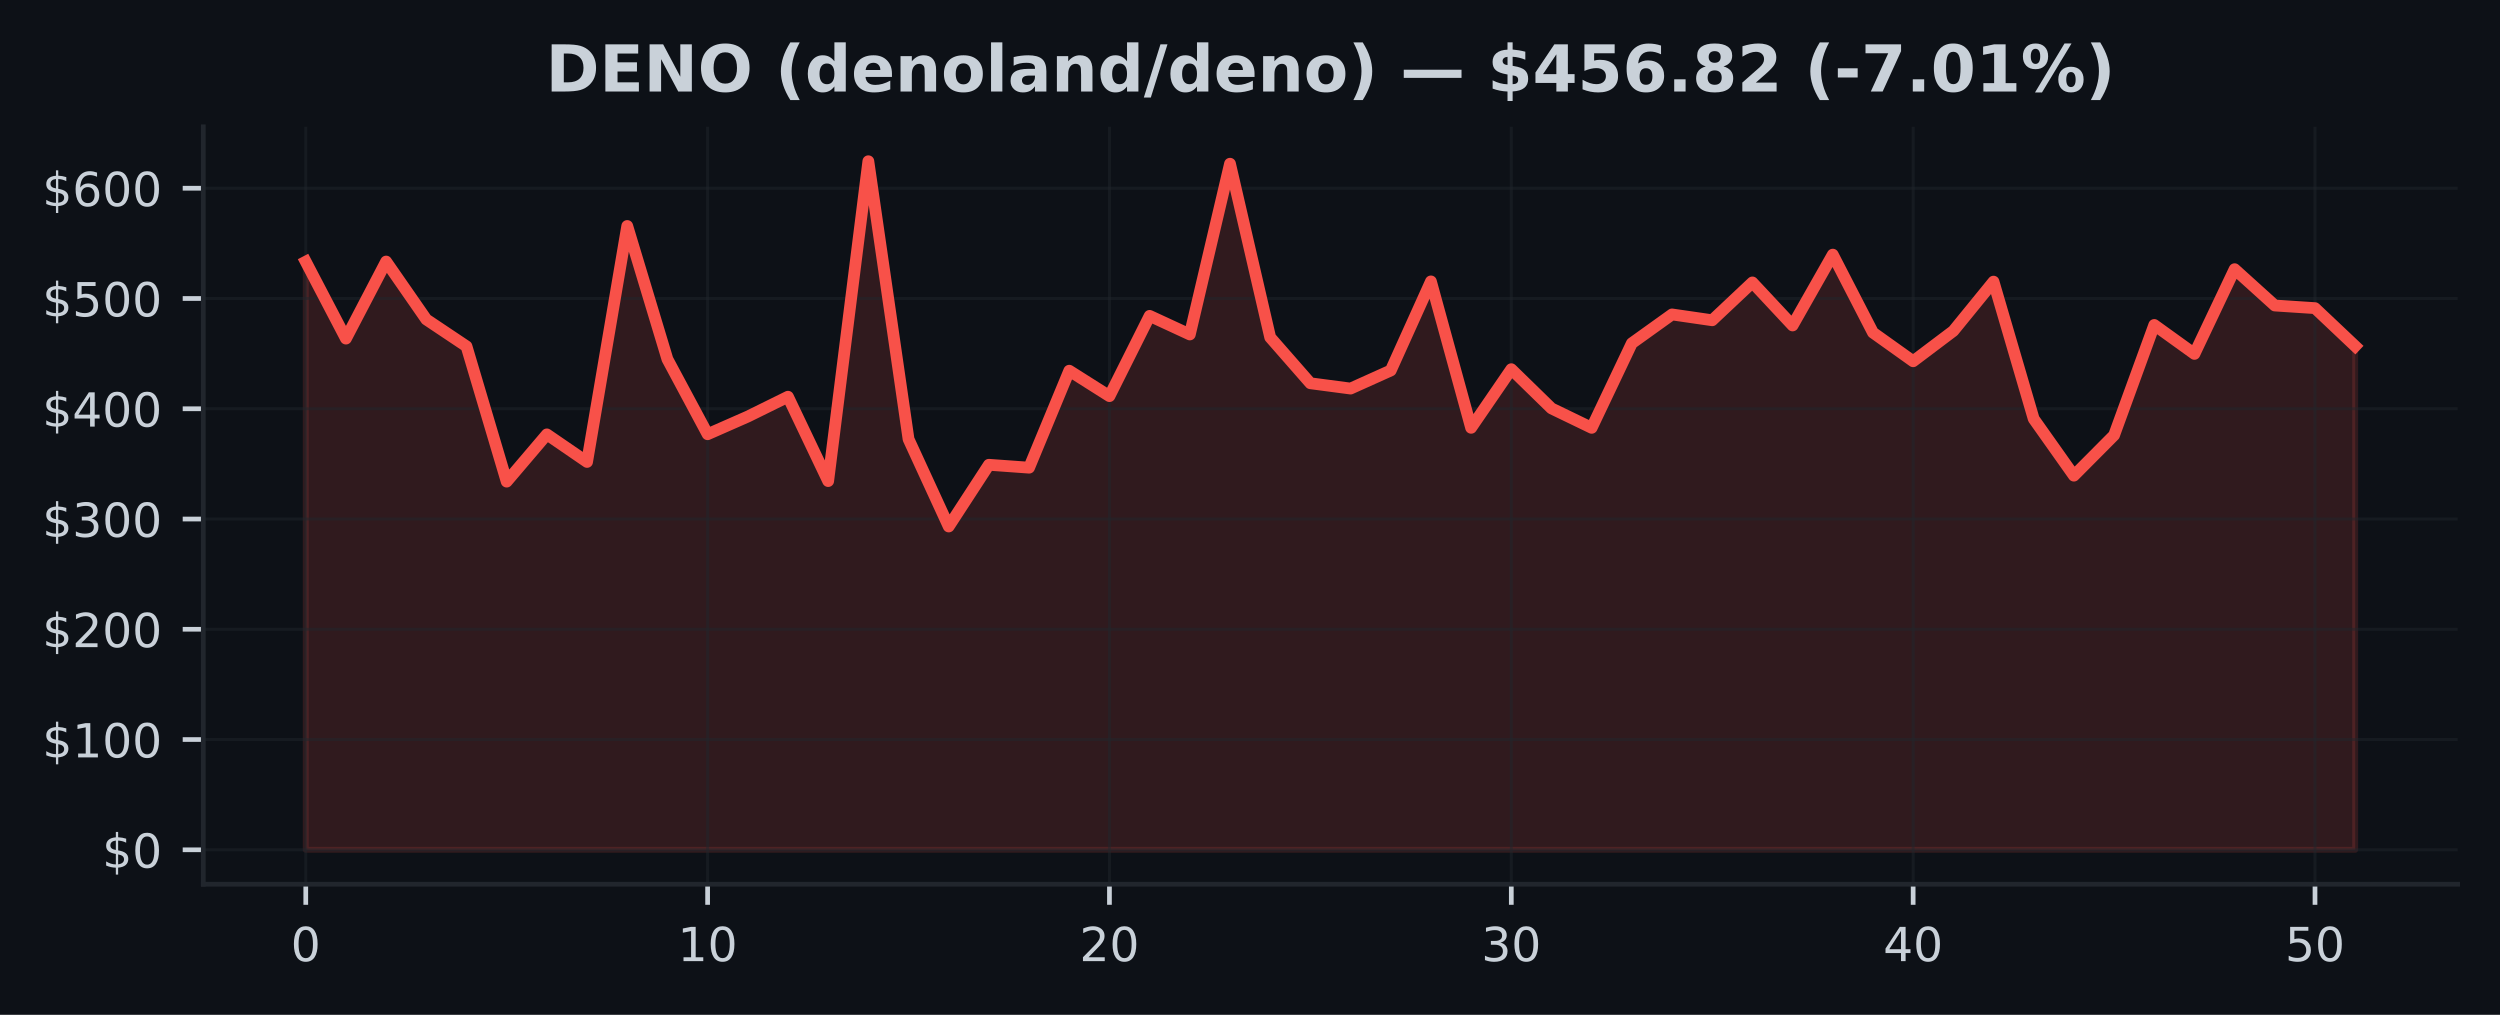
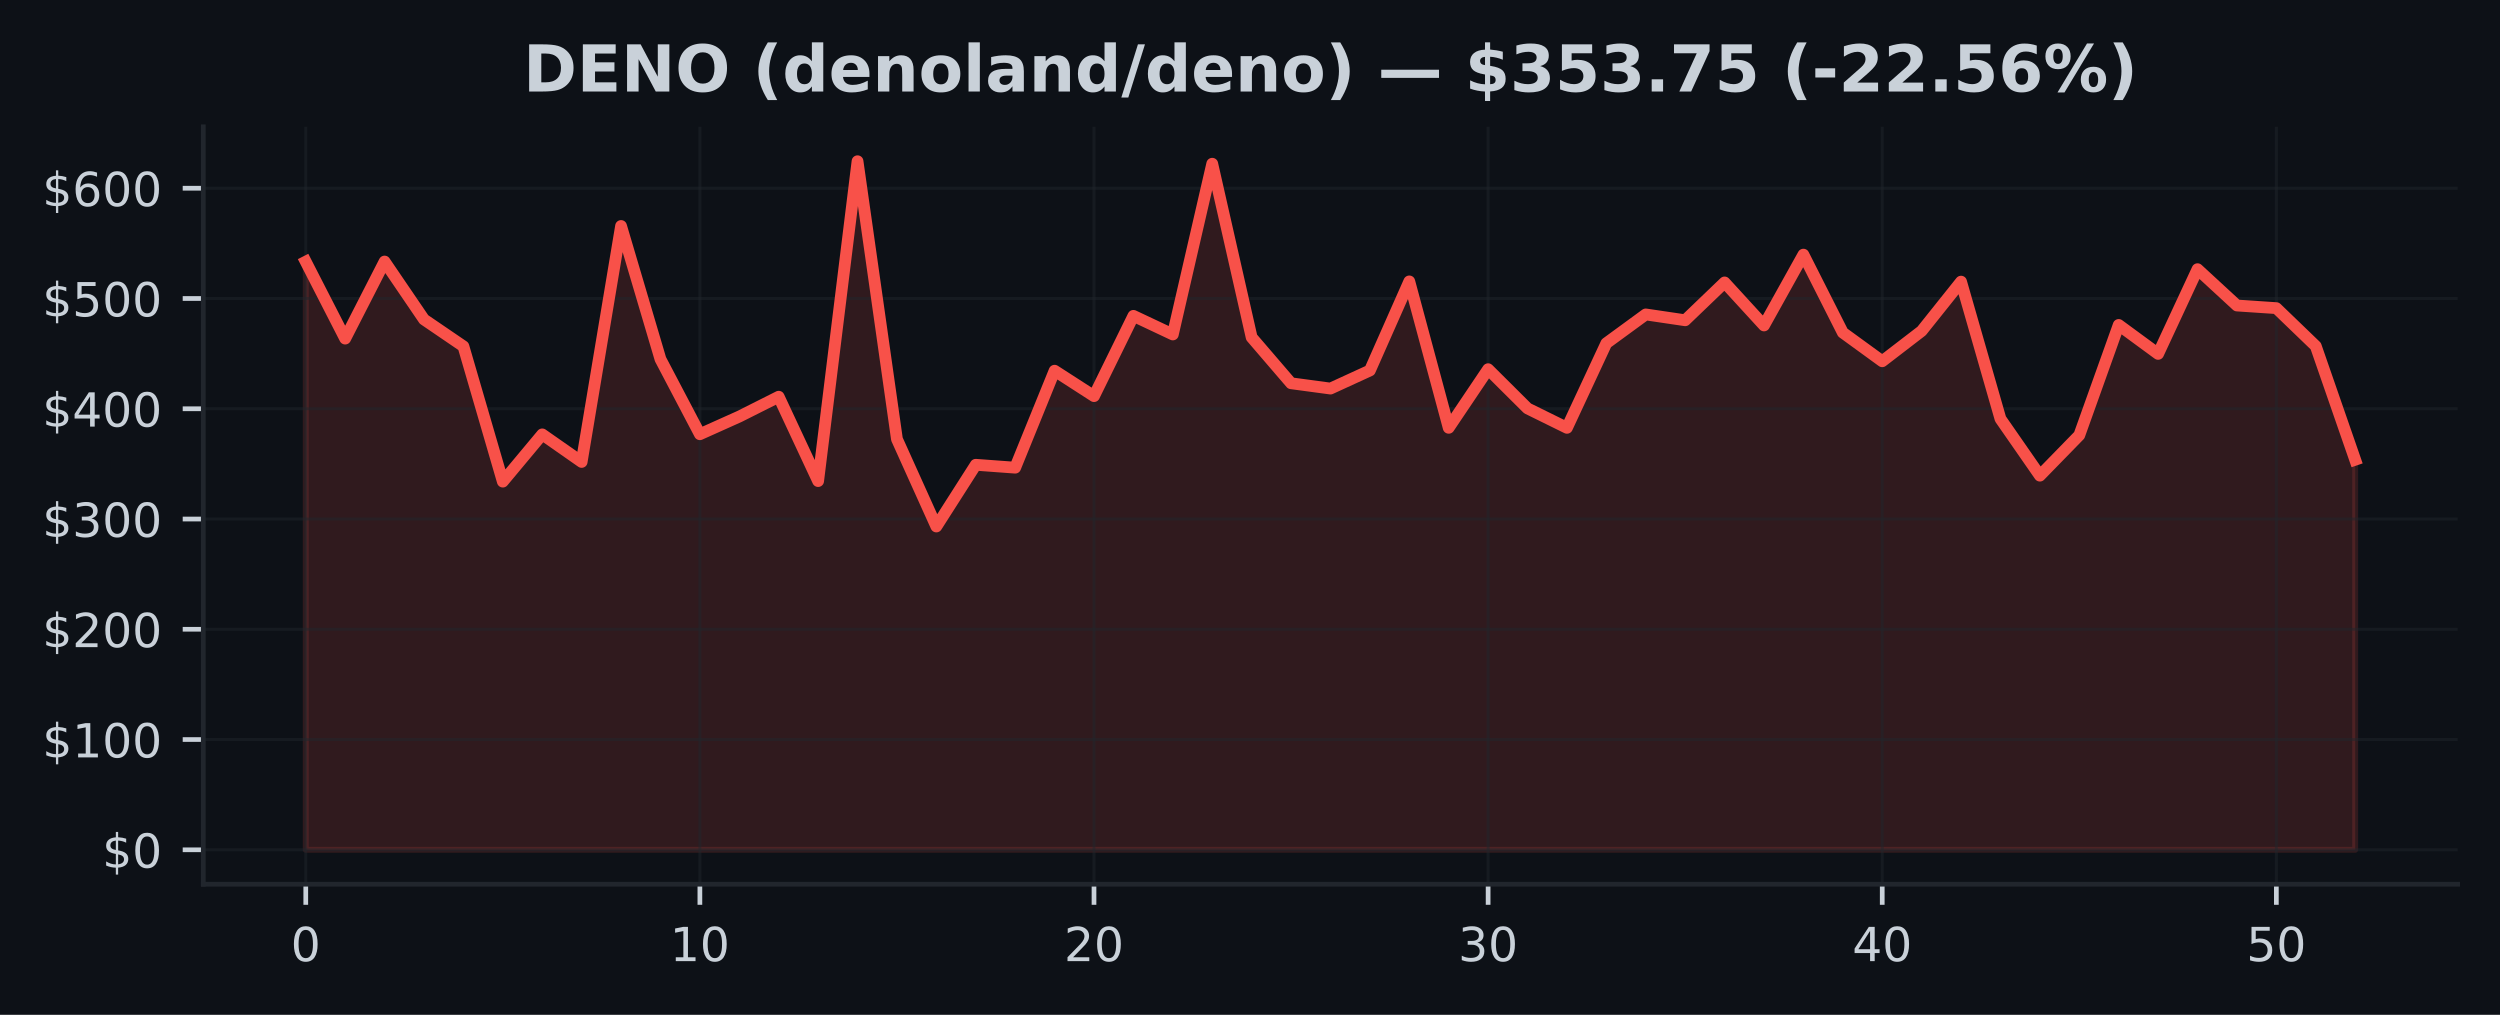
<svg xmlns="http://www.w3.org/2000/svg" xmlns:xlink="http://www.w3.org/1999/xlink" width="425pt" height="172.518pt" viewBox="0 0 425 172.518" version="1.1">
  <defs>
    <style type="text/css">*{stroke-linejoin: round; stroke-linecap: butt}</style>
  </defs>
  <g id="figure_1">
    <g id="patch_1">
      <path d="M 0 172.518  L 425 172.518  L 425 0  L 0 0  z " style="fill: #0d1117" />
    </g>
    <g id="axes_1">
      <g id="patch_2">
        <path d="M 34.56 150.318  L 417.8 150.318  L 417.8 21.558  L 34.56 21.558  z " style="fill: #0d1117" />
      </g>
      <g id="FillBetweenPolyCollection_1">
        <defs>
-           <path id="m1a205e6f4b" d="M 51.98 -28.053  L 51.98 -128.029  L 58.811 -114.957  L 65.643 -128.056  L 72.474 -118.211  L 79.305 -113.643  L 86.137 -90.644  L 92.968 -98.672  L 99.8 -93.99  L 106.631 -134.101  L 113.462 -111.456  L 120.294 -98.698  L 127.125 -101.705  L 133.956 -105.075  L 140.788 -90.736  L 147.619 -145.107  L 154.451 -97.868  L 161.282 -83.015  L 168.113 -93.506  L 174.945 -93.013  L 181.776 -109.497  L 188.607 -105.176  L 195.439 -118.822  L 202.27 -115.66  L 209.102 -144.684  L 215.933 -115.167  L 222.764 -107.366  L 229.596 -106.462  L 236.427 -109.536  L 243.258 -124.678  L 250.09 -99.791  L 256.921 -109.754  L 263.753 -103.088  L 270.584 -99.787  L 277.415 -114.166  L 284.247 -119.064  L 291.078 -118.072  L 297.909 -124.504  L 304.741 -117.191  L 311.572 -129.229  L 318.404 -115.977  L 325.235 -111.103  L 332.066 -116.252  L 338.898 -124.64  L 345.729 -101.311  L 352.56 -91.658  L 359.392 -98.531  L 366.223 -117.276  L 373.055 -112.357  L 379.886 -126.757  L 386.717 -120.582  L 393.549 -120.134  L 400.38 -113.681  L 400.38 -28.053  L 400.38 -28.053  L 393.549 -28.053  L 386.717 -28.053  L 379.886 -28.053  L 373.055 -28.053  L 366.223 -28.053  L 359.392 -28.053  L 352.56 -28.053  L 345.729 -28.053  L 338.898 -28.053  L 332.066 -28.053  L 325.235 -28.053  L 318.404 -28.053  L 311.572 -28.053  L 304.741 -28.053  L 297.909 -28.053  L 291.078 -28.053  L 284.247 -28.053  L 277.415 -28.053  L 270.584 -28.053  L 263.753 -28.053  L 256.921 -28.053  L 250.09 -28.053  L 243.258 -28.053  L 236.427 -28.053  L 229.596 -28.053  L 222.764 -28.053  L 215.933 -28.053  L 209.102 -28.053  L 202.27 -28.053  L 195.439 -28.053  L 188.607 -28.053  L 181.776 -28.053  L 174.945 -28.053  L 168.113 -28.053  L 161.282 -28.053  L 154.451 -28.053  L 147.619 -28.053  L 140.788 -28.053  L 133.956 -28.053  L 127.125 -28.053  L 120.294 -28.053  L 113.462 -28.053  L 106.631 -28.053  L 99.8 -28.053  L 92.968 -28.053  L 86.137 -28.053  L 79.305 -28.053  L 72.474 -28.053  L 65.643 -28.053  L 58.811 -28.053  L 51.98 -28.053  z " style="stroke: #f85149; stroke-opacity: 0.15" />
+           <path id="mfef827e194" d="M 51.98 -28.053  L 51.98 -128.029  L 58.68 -114.957  L 65.38 -128.056  L 72.08 -118.211  L 78.78 -113.643  L 85.48 -90.644  L 92.18 -98.672  L 98.88 -93.99  L 105.58 -134.101  L 112.28 -111.456  L 118.98 -98.698  L 125.68 -101.705  L 132.38 -105.075  L 139.08 -90.736  L 145.78 -145.107  L 152.48 -97.868  L 159.18 -83.015  L 165.88 -93.506  L 172.58 -93.013  L 179.28 -109.497  L 185.98 -105.176  L 192.68 -118.822  L 199.38 -115.66  L 206.08 -144.684  L 212.78 -115.167  L 219.48 -107.366  L 226.18 -106.462  L 232.88 -109.536  L 239.58 -124.678  L 246.28 -99.791  L 252.98 -109.754  L 259.68 -103.088  L 266.38 -99.787  L 273.08 -114.166  L 279.78 -119.064  L 286.48 -118.072  L 293.18 -124.504  L 299.88 -117.191  L 306.58 -129.229  L 313.28 -115.977  L 319.98 -111.103  L 326.68 -116.252  L 333.38 -124.64  L 340.08 -101.311  L 346.78 -91.658  L 353.48 -98.531  L 360.18 -117.276  L 366.88 -112.357  L 373.58 -126.757  L 380.28 -120.582  L 386.98 -120.134  L 393.68 -113.681  L 400.38 -94.361  L 400.38 -28.053  L 400.38 -28.053  L 393.68 -28.053  L 386.98 -28.053  L 380.28 -28.053  L 373.58 -28.053  L 366.88 -28.053  L 360.18 -28.053  L 353.48 -28.053  L 346.78 -28.053  L 340.08 -28.053  L 333.38 -28.053  L 326.68 -28.053  L 319.98 -28.053  L 313.28 -28.053  L 306.58 -28.053  L 299.88 -28.053  L 293.18 -28.053  L 286.48 -28.053  L 279.78 -28.053  L 273.08 -28.053  L 266.38 -28.053  L 259.68 -28.053  L 252.98 -28.053  L 246.28 -28.053  L 239.58 -28.053  L 232.88 -28.053  L 226.18 -28.053  L 219.48 -28.053  L 212.78 -28.053  L 206.08 -28.053  L 199.38 -28.053  L 192.68 -28.053  L 185.98 -28.053  L 179.28 -28.053  L 172.58 -28.053  L 165.88 -28.053  L 159.18 -28.053  L 152.48 -28.053  L 145.78 -28.053  L 139.08 -28.053  L 132.38 -28.053  L 125.68 -28.053  L 118.98 -28.053  L 112.28 -28.053  L 105.58 -28.053  L 98.88 -28.053  L 92.18 -28.053  L 85.48 -28.053  L 78.78 -28.053  L 72.08 -28.053  L 65.38 -28.053  L 58.68 -28.053  L 51.98 -28.053  z " style="stroke: #f85149; stroke-opacity: 0.15" />
        </defs>
-         <g clip-path="url(#p9baf9d69e2)">
-           <use xlink:href="#m1a205e6f4b" x="0" y="172.518" style="fill: #f85149; fill-opacity: 0.15; stroke: #f85149; stroke-opacity: 0.15" />
+         <g clip-path="url(#p716d69c7cd)">
+           <use xlink:href="#mfef827e194" x="0" y="172.518" style="fill: #f85149; fill-opacity: 0.15; stroke: #f85149; stroke-opacity: 0.15" />
        </g>
      </g>
      <g id="matplotlib.axis_1">
        <g id="xtick_1">
          <g id="line2d_1">
-             <path d="M 51.98 150.318  L 51.98 21.558  " clip-path="url(#p9baf9d69e2)" style="fill: none; stroke: #21262d; stroke-opacity: 0.5; stroke-width: 0.5; stroke-linecap: square" />
+             <path d="M 51.98 150.318  L 51.98 21.558  " clip-path="url(#p716d69c7cd)" style="fill: none; stroke: #21262d; stroke-opacity: 0.5; stroke-width: 0.5; stroke-linecap: square" />
          </g>
          <g id="line2d_2">
            <defs>
-               <path id="m67efa7d779" d="M 0 0  L 0 3.5  " style="stroke: #c9d1d9; stroke-width: 0.8" />
+               <path id="m7d16b1fed3" d="M 0 0  L 0 3.5  " style="stroke: #c9d1d9; stroke-width: 0.8" />
            </defs>
            <g>
-               <use xlink:href="#m67efa7d779" x="51.98" y="150.318" style="fill: #c9d1d9; stroke: #c9d1d9; stroke-width: 0.8" />
+               <use xlink:href="#m7d16b1fed3" x="51.98" y="150.318" style="fill: #c9d1d9; stroke: #c9d1d9; stroke-width: 0.8" />
            </g>
          </g>
          <g id="text_1">
            <g style="fill: #c9d1d9" transform="translate(49.435 163.3964) scale(0.08 -0.08)">
              <defs>
                <path id="DejaVuSans-13" d="M 2034 4250  Q 1547 4250 1301 3770  Q 1056 3291 1056 2328  Q 1056 1369 1301 889  Q 1547 409 2034 409  Q 2525 409 2770 889  Q 3016 1369 3016 2328  Q 3016 3291 2770 3770  Q 2525 4250 2034 4250  z M 2034 4750  Q 2819 4750 3233 4129  Q 3647 3509 3647 2328  Q 3647 1150 3233 529  Q 2819 -91 2034 -91  Q 1250 -91 836 529  Q 422 1150 422 2328  Q 422 3509 836 4129  Q 1250 4750 2034 4750  z " transform="scale(0.015625)" />
              </defs>
              <use xlink:href="#DejaVuSans-13" />
            </g>
          </g>
        </g>
        <g id="xtick_2">
          <g id="line2d_3">
-             <path d="M 120.294 150.318  L 120.294 21.558  " clip-path="url(#p9baf9d69e2)" style="fill: none; stroke: #21262d; stroke-opacity: 0.5; stroke-width: 0.5; stroke-linecap: square" />
+             <path d="M 118.98 150.318  L 118.98 21.558  " clip-path="url(#p716d69c7cd)" style="fill: none; stroke: #21262d; stroke-opacity: 0.5; stroke-width: 0.5; stroke-linecap: square" />
          </g>
          <g id="line2d_4">
            <g>
-               <use xlink:href="#m67efa7d779" x="120.294" y="150.318" style="fill: #c9d1d9; stroke: #c9d1d9; stroke-width: 0.8" />
+               <use xlink:href="#m7d16b1fed3" x="118.98" y="150.318" style="fill: #c9d1d9; stroke: #c9d1d9; stroke-width: 0.8" />
            </g>
          </g>
          <g id="text_2">
-             <g style="fill: #c9d1d9" transform="translate(115.2037 163.3964) scale(0.08 -0.08)">
+             <g style="fill: #c9d1d9" transform="translate(113.89 163.3964) scale(0.08 -0.08)">
              <defs>
                <path id="DejaVuSans-14" d="M 794 531  L 1825 531  L 1825 4091  L 703 3866  L 703 4441  L 1819 4666  L 2450 4666  L 2450 531  L 3481 531  L 3481 0  L 794 0  L 794 531  z " transform="scale(0.015625)" />
              </defs>
              <use xlink:href="#DejaVuSans-14" />
              <use xlink:href="#DejaVuSans-13" transform="translate(63.625 0)" />
            </g>
          </g>
        </g>
        <g id="xtick_3">
          <g id="line2d_5">
-             <path d="M 188.607 150.318  L 188.607 21.558  " clip-path="url(#p9baf9d69e2)" style="fill: none; stroke: #21262d; stroke-opacity: 0.5; stroke-width: 0.5; stroke-linecap: square" />
+             <path d="M 185.98 150.318  L 185.98 21.558  " clip-path="url(#p716d69c7cd)" style="fill: none; stroke: #21262d; stroke-opacity: 0.5; stroke-width: 0.5; stroke-linecap: square" />
          </g>
          <g id="line2d_6">
            <g>
-               <use xlink:href="#m67efa7d779" x="188.607" y="150.318" style="fill: #c9d1d9; stroke: #c9d1d9; stroke-width: 0.8" />
+               <use xlink:href="#m7d16b1fed3" x="185.98" y="150.318" style="fill: #c9d1d9; stroke: #c9d1d9; stroke-width: 0.8" />
            </g>
          </g>
          <g id="text_3">
-             <g style="fill: #c9d1d9" transform="translate(183.5175 163.3964) scale(0.08 -0.08)">
+             <g style="fill: #c9d1d9" transform="translate(180.89 163.3964) scale(0.08 -0.08)">
              <defs>
                <path id="DejaVuSans-15" d="M 1228 531  L 3431 531  L 3431 0  L 469 0  L 469 531  Q 828 903 1448 1529  Q 2069 2156 2228 2338  Q 2531 2678 2651 2914  Q 2772 3150 2772 3378  Q 2772 3750 2511 3984  Q 2250 4219 1831 4219  Q 1534 4219 1204 4116  Q 875 4013 500 3803  L 500 4441  Q 881 4594 1212 4672  Q 1544 4750 1819 4750  Q 2544 4750 2975 4387  Q 3406 4025 3406 3419  Q 3406 3131 3298 2873  Q 3191 2616 2906 2266  Q 2828 2175 2409 1742  Q 1991 1309 1228 531  z " transform="scale(0.015625)" />
              </defs>
              <use xlink:href="#DejaVuSans-15" />
              <use xlink:href="#DejaVuSans-13" transform="translate(63.625 0)" />
            </g>
          </g>
        </g>
        <g id="xtick_4">
          <g id="line2d_7">
-             <path d="M 256.921 150.318  L 256.921 21.558  " clip-path="url(#p9baf9d69e2)" style="fill: none; stroke: #21262d; stroke-opacity: 0.5; stroke-width: 0.5; stroke-linecap: square" />
+             <path d="M 252.98 150.318  L 252.98 21.558  " clip-path="url(#p716d69c7cd)" style="fill: none; stroke: #21262d; stroke-opacity: 0.5; stroke-width: 0.5; stroke-linecap: square" />
          </g>
          <g id="line2d_8">
            <g>
-               <use xlink:href="#m67efa7d779" x="256.921" y="150.318" style="fill: #c9d1d9; stroke: #c9d1d9; stroke-width: 0.8" />
+               <use xlink:href="#m7d16b1fed3" x="252.98" y="150.318" style="fill: #c9d1d9; stroke: #c9d1d9; stroke-width: 0.8" />
            </g>
          </g>
          <g id="text_4">
-             <g style="fill: #c9d1d9" transform="translate(251.8312 163.3964) scale(0.08 -0.08)">
+             <g style="fill: #c9d1d9" transform="translate(247.89 163.3964) scale(0.08 -0.08)">
              <defs>
                <path id="DejaVuSans-16" d="M 2597 2516  Q 3050 2419 3304 2112  Q 3559 1806 3559 1356  Q 3559 666 3084 287  Q 2609 -91 1734 -91  Q 1441 -91 1130 -33  Q 819 25 488 141  L 488 750  Q 750 597 1062 519  Q 1375 441 1716 441  Q 2309 441 2620 675  Q 2931 909 2931 1356  Q 2931 1769 2642 2001  Q 2353 2234 1838 2234  L 1294 2234  L 1294 2753  L 1863 2753  Q 2328 2753 2575 2939  Q 2822 3125 2822 3475  Q 2822 3834 2567 4026  Q 2313 4219 1838 4219  Q 1578 4219 1281 4162  Q 984 4106 628 3988  L 628 4550  Q 988 4650 1302 4700  Q 1616 4750 1894 4750  Q 2613 4750 3031 4423  Q 3450 4097 3450 3541  Q 3450 3153 3228 2886  Q 3006 2619 2597 2516  z " transform="scale(0.015625)" />
              </defs>
              <use xlink:href="#DejaVuSans-16" />
              <use xlink:href="#DejaVuSans-13" transform="translate(63.625 0)" />
            </g>
          </g>
        </g>
        <g id="xtick_5">
          <g id="line2d_9">
-             <path d="M 325.235 150.318  L 325.235 21.558  " clip-path="url(#p9baf9d69e2)" style="fill: none; stroke: #21262d; stroke-opacity: 0.5; stroke-width: 0.5; stroke-linecap: square" />
+             <path d="M 319.98 150.318  L 319.98 21.558  " clip-path="url(#p716d69c7cd)" style="fill: none; stroke: #21262d; stroke-opacity: 0.5; stroke-width: 0.5; stroke-linecap: square" />
          </g>
          <g id="line2d_10">
            <g>
-               <use xlink:href="#m67efa7d779" x="325.235" y="150.318" style="fill: #c9d1d9; stroke: #c9d1d9; stroke-width: 0.8" />
+               <use xlink:href="#m7d16b1fed3" x="319.98" y="150.318" style="fill: #c9d1d9; stroke: #c9d1d9; stroke-width: 0.8" />
            </g>
          </g>
          <g id="text_5">
-             <g style="fill: #c9d1d9" transform="translate(320.1449 163.3964) scale(0.08 -0.08)">
+             <g style="fill: #c9d1d9" transform="translate(314.89 163.3964) scale(0.08 -0.08)">
              <defs>
                <path id="DejaVuSans-17" d="M 2419 4116  L 825 1625  L 2419 1625  L 2419 4116  z M 2253 4666  L 3047 4666  L 3047 1625  L 3713 1625  L 3713 1100  L 3047 1100  L 3047 0  L 2419 0  L 2419 1100  L 313 1100  L 313 1709  L 2253 4666  z " transform="scale(0.015625)" />
              </defs>
              <use xlink:href="#DejaVuSans-17" />
              <use xlink:href="#DejaVuSans-13" transform="translate(63.625 0)" />
            </g>
          </g>
        </g>
        <g id="xtick_6">
          <g id="line2d_11">
-             <path d="M 393.549 150.318  L 393.549 21.558  " clip-path="url(#p9baf9d69e2)" style="fill: none; stroke: #21262d; stroke-opacity: 0.5; stroke-width: 0.5; stroke-linecap: square" />
+             <path d="M 386.98 150.318  L 386.98 21.558  " clip-path="url(#p716d69c7cd)" style="fill: none; stroke: #21262d; stroke-opacity: 0.5; stroke-width: 0.5; stroke-linecap: square" />
          </g>
          <g id="line2d_12">
            <g>
-               <use xlink:href="#m67efa7d779" x="393.549" y="150.318" style="fill: #c9d1d9; stroke: #c9d1d9; stroke-width: 0.8" />
+               <use xlink:href="#m7d16b1fed3" x="386.98" y="150.318" style="fill: #c9d1d9; stroke: #c9d1d9; stroke-width: 0.8" />
            </g>
          </g>
          <g id="text_6">
-             <g style="fill: #c9d1d9" transform="translate(388.4586 163.3964) scale(0.08 -0.08)">
+             <g style="fill: #c9d1d9" transform="translate(381.89 163.3964) scale(0.08 -0.08)">
              <defs>
                <path id="DejaVuSans-18" d="M 691 4666  L 3169 4666  L 3169 4134  L 1269 4134  L 1269 2991  Q 1406 3038 1543 3061  Q 1681 3084 1819 3084  Q 2600 3084 3056 2656  Q 3513 2228 3513 1497  Q 3513 744 3044 326  Q 2575 -91 1722 -91  Q 1428 -91 1123 -41  Q 819 9 494 109  L 494 744  Q 775 591 1075 516  Q 1375 441 1709 441  Q 2250 441 2565 725  Q 2881 1009 2881 1497  Q 2881 1984 2565 2268  Q 2250 2553 1709 2553  Q 1456 2553 1204 2497  Q 953 2441 691 2322  L 691 4666  z " transform="scale(0.015625)" />
              </defs>
              <use xlink:href="#DejaVuSans-18" />
              <use xlink:href="#DejaVuSans-13" transform="translate(63.625 0)" />
            </g>
          </g>
        </g>
      </g>
      <g id="matplotlib.axis_2">
        <g id="ytick_1">
          <g id="line2d_13">
-             <path d="M 34.56 144.466  L 417.8 144.466  " clip-path="url(#p9baf9d69e2)" style="fill: none; stroke: #21262d; stroke-opacity: 0.5; stroke-width: 0.5; stroke-linecap: square" />
+             <path d="M 34.56 144.466  L 417.8 144.466  " clip-path="url(#p716d69c7cd)" style="fill: none; stroke: #21262d; stroke-opacity: 0.5; stroke-width: 0.5; stroke-linecap: square" />
          </g>
          <g id="line2d_14">
            <defs>
-               <path id="mfc68d915ea" d="M 0 0  L -3.5 0  " style="stroke: #c9d1d9; stroke-width: 0.8" />
+               <path id="m45e2e8ffb2" d="M 0 0  L -3.5 0  " style="stroke: #c9d1d9; stroke-width: 0.8" />
            </defs>
            <g>
-               <use xlink:href="#mfc68d915ea" x="34.56" y="144.466" style="fill: #c9d1d9; stroke: #c9d1d9; stroke-width: 0.8" />
+               <use xlink:href="#m45e2e8ffb2" x="34.56" y="144.466" style="fill: #c9d1d9; stroke: #c9d1d9; stroke-width: 0.8" />
            </g>
          </g>
          <g id="text_7">
            <g style="fill: #c9d1d9" transform="translate(17.38 147.5049) scale(0.08 -0.08)">
              <defs>
                <path id="DejaVuSans-7" d="M 2163 -941  L 1850 -941  L 1847 0  Q 1519 6 1191 76  Q 863 147 531 288  L 531 850  Q 850 650 1176 548  Q 1503 447 1850 444  L 1850 1869  Q 1159 1981 845 2250  Q 531 2519 531 2988  Q 531 3497 872 3790  Q 1213 4084 1850 4128  L 1850 4863  L 2163 4863  L 2163 4138  Q 2453 4125 2725 4076  Q 2997 4028 3256 3944  L 3256 3397  Q 2997 3528 2723 3600  Q 2450 3672 2163 3684  L 2163 2350  Q 2872 2241 3206 1959  Q 3541 1678 3541 1191  Q 3541 663 3186 358  Q 2831 53 2163 6  L 2163 -941  z M 1850 2406  L 1850 3688  Q 1488 3647 1297 3481  Q 1106 3316 1106 3041  Q 1106 2772 1282 2622  Q 1459 2472 1850 2406  z M 2163 1806  L 2163 453  Q 2559 506 2761 678  Q 2963 850 2963 1131  Q 2963 1406 2770 1568  Q 2578 1731 2163 1806  z " transform="scale(0.015625)" />
              </defs>
              <use xlink:href="#DejaVuSans-7" />
              <use xlink:href="#DejaVuSans-13" transform="translate(63.625 0)" />
            </g>
          </g>
        </g>
        <g id="ytick_2">
          <g id="line2d_15">
-             <path d="M 34.56 125.721  L 417.8 125.721  " clip-path="url(#p9baf9d69e2)" style="fill: none; stroke: #21262d; stroke-opacity: 0.5; stroke-width: 0.5; stroke-linecap: square" />
+             <path d="M 34.56 125.721  L 417.8 125.721  " clip-path="url(#p716d69c7cd)" style="fill: none; stroke: #21262d; stroke-opacity: 0.5; stroke-width: 0.5; stroke-linecap: square" />
          </g>
          <g id="line2d_16">
            <g>
-               <use xlink:href="#mfc68d915ea" x="34.56" y="125.721" style="fill: #c9d1d9; stroke: #c9d1d9; stroke-width: 0.8" />
+               <use xlink:href="#m45e2e8ffb2" x="34.56" y="125.721" style="fill: #c9d1d9; stroke: #c9d1d9; stroke-width: 0.8" />
            </g>
          </g>
          <g id="text_8">
            <g style="fill: #c9d1d9" transform="translate(7.2 128.7606) scale(0.08 -0.08)">
              <use xlink:href="#DejaVuSans-7" />
              <use xlink:href="#DejaVuSans-14" transform="translate(63.625 0)" />
              <use xlink:href="#DejaVuSans-13" transform="translate(127.25 0)" />
              <use xlink:href="#DejaVuSans-13" transform="translate(190.875 0)" />
            </g>
          </g>
        </g>
        <g id="ytick_3">
          <g id="line2d_17">
-             <path d="M 34.56 106.977  L 417.8 106.977  " clip-path="url(#p9baf9d69e2)" style="fill: none; stroke: #21262d; stroke-opacity: 0.5; stroke-width: 0.5; stroke-linecap: square" />
+             <path d="M 34.56 106.977  L 417.8 106.977  " clip-path="url(#p716d69c7cd)" style="fill: none; stroke: #21262d; stroke-opacity: 0.5; stroke-width: 0.5; stroke-linecap: square" />
          </g>
          <g id="line2d_18">
            <g>
-               <use xlink:href="#mfc68d915ea" x="34.56" y="106.977" style="fill: #c9d1d9; stroke: #c9d1d9; stroke-width: 0.8" />
+               <use xlink:href="#m45e2e8ffb2" x="34.56" y="106.977" style="fill: #c9d1d9; stroke: #c9d1d9; stroke-width: 0.8" />
            </g>
          </g>
          <g id="text_9">
            <g style="fill: #c9d1d9" transform="translate(7.2 110.0163) scale(0.08 -0.08)">
              <use xlink:href="#DejaVuSans-7" />
              <use xlink:href="#DejaVuSans-15" transform="translate(63.625 0)" />
              <use xlink:href="#DejaVuSans-13" transform="translate(127.25 0)" />
              <use xlink:href="#DejaVuSans-13" transform="translate(190.875 0)" />
            </g>
          </g>
        </g>
        <g id="ytick_4">
          <g id="line2d_19">
-             <path d="M 34.56 88.233  L 417.8 88.233  " clip-path="url(#p9baf9d69e2)" style="fill: none; stroke: #21262d; stroke-opacity: 0.5; stroke-width: 0.5; stroke-linecap: square" />
+             <path d="M 34.56 88.233  L 417.8 88.233  " clip-path="url(#p716d69c7cd)" style="fill: none; stroke: #21262d; stroke-opacity: 0.5; stroke-width: 0.5; stroke-linecap: square" />
          </g>
          <g id="line2d_20">
            <g>
-               <use xlink:href="#mfc68d915ea" x="34.56" y="88.233" style="fill: #c9d1d9; stroke: #c9d1d9; stroke-width: 0.8" />
+               <use xlink:href="#m45e2e8ffb2" x="34.56" y="88.233" style="fill: #c9d1d9; stroke: #c9d1d9; stroke-width: 0.8" />
            </g>
          </g>
          <g id="text_10">
            <g style="fill: #c9d1d9" transform="translate(7.2 91.27196) scale(0.08 -0.08)">
              <use xlink:href="#DejaVuSans-7" />
              <use xlink:href="#DejaVuSans-16" transform="translate(63.625 0)" />
              <use xlink:href="#DejaVuSans-13" transform="translate(127.25 0)" />
              <use xlink:href="#DejaVuSans-13" transform="translate(190.875 0)" />
            </g>
          </g>
        </g>
        <g id="ytick_5">
          <g id="line2d_21">
-             <path d="M 34.56 69.488  L 417.8 69.488  " clip-path="url(#p9baf9d69e2)" style="fill: none; stroke: #21262d; stroke-opacity: 0.5; stroke-width: 0.5; stroke-linecap: square" />
+             <path d="M 34.56 69.488  L 417.8 69.488  " clip-path="url(#p716d69c7cd)" style="fill: none; stroke: #21262d; stroke-opacity: 0.5; stroke-width: 0.5; stroke-linecap: square" />
          </g>
          <g id="line2d_22">
            <g>
-               <use xlink:href="#mfc68d915ea" x="34.56" y="69.488" style="fill: #c9d1d9; stroke: #c9d1d9; stroke-width: 0.8" />
+               <use xlink:href="#m45e2e8ffb2" x="34.56" y="69.488" style="fill: #c9d1d9; stroke: #c9d1d9; stroke-width: 0.8" />
            </g>
          </g>
          <g id="text_11">
            <g style="fill: #c9d1d9" transform="translate(7.2 72.52764) scale(0.08 -0.08)">
              <use xlink:href="#DejaVuSans-7" />
              <use xlink:href="#DejaVuSans-17" transform="translate(63.625 0)" />
              <use xlink:href="#DejaVuSans-13" transform="translate(127.25 0)" />
              <use xlink:href="#DejaVuSans-13" transform="translate(190.875 0)" />
            </g>
          </g>
        </g>
        <g id="ytick_6">
          <g id="line2d_23">
-             <path d="M 34.56 50.744  L 417.8 50.744  " clip-path="url(#p9baf9d69e2)" style="fill: none; stroke: #21262d; stroke-opacity: 0.5; stroke-width: 0.5; stroke-linecap: square" />
+             <path d="M 34.56 50.744  L 417.8 50.744  " clip-path="url(#p716d69c7cd)" style="fill: none; stroke: #21262d; stroke-opacity: 0.5; stroke-width: 0.5; stroke-linecap: square" />
          </g>
          <g id="line2d_24">
            <g>
-               <use xlink:href="#mfc68d915ea" x="34.56" y="50.744" style="fill: #c9d1d9; stroke: #c9d1d9; stroke-width: 0.8" />
+               <use xlink:href="#m45e2e8ffb2" x="34.56" y="50.744" style="fill: #c9d1d9; stroke: #c9d1d9; stroke-width: 0.8" />
            </g>
          </g>
          <g id="text_12">
            <g style="fill: #c9d1d9" transform="translate(7.2 53.78332) scale(0.08 -0.08)">
              <use xlink:href="#DejaVuSans-7" />
              <use xlink:href="#DejaVuSans-18" transform="translate(63.625 0)" />
              <use xlink:href="#DejaVuSans-13" transform="translate(127.25 0)" />
              <use xlink:href="#DejaVuSans-13" transform="translate(190.875 0)" />
            </g>
          </g>
        </g>
        <g id="ytick_7">
          <g id="line2d_25">
-             <path d="M 34.56 32  L 417.8 32  " clip-path="url(#p9baf9d69e2)" style="fill: none; stroke: #21262d; stroke-opacity: 0.5; stroke-width: 0.5; stroke-linecap: square" />
+             <path d="M 34.56 32  L 417.8 32  " clip-path="url(#p716d69c7cd)" style="fill: none; stroke: #21262d; stroke-opacity: 0.5; stroke-width: 0.5; stroke-linecap: square" />
          </g>
          <g id="line2d_26">
            <g>
-               <use xlink:href="#mfc68d915ea" x="34.56" y="32" style="fill: #c9d1d9; stroke: #c9d1d9; stroke-width: 0.8" />
+               <use xlink:href="#m45e2e8ffb2" x="34.56" y="32" style="fill: #c9d1d9; stroke: #c9d1d9; stroke-width: 0.8" />
            </g>
          </g>
          <g id="text_13">
            <g style="fill: #c9d1d9" transform="translate(7.2 35.03899) scale(0.08 -0.08)">
              <defs>
                <path id="DejaVuSans-19" d="M 2113 2584  Q 1688 2584 1439 2293  Q 1191 2003 1191 1497  Q 1191 994 1439 701  Q 1688 409 2113 409  Q 2538 409 2786 701  Q 3034 994 3034 1497  Q 3034 2003 2786 2293  Q 2538 2584 2113 2584  z M 3366 4563  L 3366 3988  Q 3128 4100 2886 4159  Q 2644 4219 2406 4219  Q 1781 4219 1451 3797  Q 1122 3375 1075 2522  Q 1259 2794 1537 2939  Q 1816 3084 2150 3084  Q 2853 3084 3261 2657  Q 3669 2231 3669 1497  Q 3669 778 3244 343  Q 2819 -91 2113 -91  Q 1303 -91 875 529  Q 447 1150 447 2328  Q 447 3434 972 4092  Q 1497 4750 2381 4750  Q 2619 4750 2861 4703  Q 3103 4656 3366 4563  z " transform="scale(0.015625)" />
              </defs>
              <use xlink:href="#DejaVuSans-7" />
              <use xlink:href="#DejaVuSans-19" transform="translate(63.625 0)" />
              <use xlink:href="#DejaVuSans-13" transform="translate(127.25 0)" />
              <use xlink:href="#DejaVuSans-13" transform="translate(190.875 0)" />
            </g>
          </g>
        </g>
      </g>
      <g id="line2d_27">
-         <path d="M 51.98 44.489  L 58.811 57.561  L 65.643 44.463  L 72.474 54.307  L 79.305 58.875  L 86.137 81.875  L 92.968 73.846  L 99.8 78.529  L 106.631 38.418  L 113.462 61.063  L 120.294 73.82  L 127.125 70.813  L 133.956 67.443  L 140.788 81.783  L 147.619 27.411  L 154.451 74.65  L 161.282 89.503  L 168.113 79.012  L 174.945 79.505  L 181.776 63.021  L 188.607 67.342  L 195.439 53.696  L 202.27 56.858  L 209.102 27.835  L 215.933 57.351  L 222.764 65.153  L 229.596 66.056  L 236.427 62.982  L 243.258 47.84  L 250.09 72.727  L 256.921 62.765  L 263.753 69.43  L 270.584 72.731  L 277.415 58.352  L 284.247 53.454  L 291.078 54.446  L 297.909 48.015  L 304.741 55.327  L 311.572 43.289  L 318.404 56.542  L 325.235 61.415  L 332.066 56.266  L 338.898 47.878  L 345.729 71.207  L 352.56 80.86  L 359.392 73.987  L 366.223 55.243  L 373.055 60.161  L 379.886 45.762  L 386.717 51.936  L 393.549 52.384  L 400.38 58.838  " clip-path="url(#p9baf9d69e2)" style="fill: none; stroke: #f85149; stroke-width: 2; stroke-linecap: square" />
+         <path d="M 51.98 44.489  L 58.68 57.561  L 65.38 44.463  L 72.08 54.307  L 78.78 58.875  L 85.48 81.875  L 92.18 73.846  L 98.88 78.529  L 105.58 38.418  L 112.28 61.063  L 118.98 73.82  L 125.68 70.813  L 132.38 67.443  L 139.08 81.783  L 145.78 27.411  L 152.48 74.65  L 159.18 89.503  L 165.88 79.012  L 172.58 79.505  L 179.28 63.021  L 185.98 67.342  L 192.68 53.696  L 199.38 56.858  L 206.08 27.835  L 212.78 57.351  L 219.48 65.153  L 226.18 66.056  L 232.88 62.982  L 239.58 47.84  L 246.28 72.727  L 252.98 62.765  L 259.68 69.43  L 266.38 72.731  L 273.08 58.352  L 279.78 53.454  L 286.48 54.446  L 293.18 48.015  L 299.88 55.327  L 306.58 43.289  L 313.28 56.542  L 319.98 61.415  L 326.68 56.266  L 333.38 47.878  L 340.08 71.207  L 346.78 80.86  L 353.48 73.987  L 360.18 55.243  L 366.88 60.161  L 373.58 45.762  L 380.28 51.936  L 386.98 52.384  L 393.68 58.838  L 400.38 78.158  " clip-path="url(#p716d69c7cd)" style="fill: none; stroke: #f85149; stroke-width: 2; stroke-linecap: square" />
      </g>
      <g id="patch_3">
        <path d="M 34.56 150.318  L 34.56 21.558  " style="fill: none; stroke: #21262d; stroke-width: 0.8; stroke-linejoin: miter; stroke-linecap: square" />
      </g>
      <g id="patch_4">
        <path d="M 34.56 150.318  L 417.8 150.318  " style="fill: none; stroke: #21262d; stroke-width: 0.8; stroke-linejoin: miter; stroke-linecap: square" />
      </g>
      <g id="text_14">
-         <g style="fill: #c9d1d9" transform="translate(92.77062 15.55828) scale(0.11 -0.11)">
+         <g style="fill: #c9d1d9" transform="translate(88.94383 15.55828) scale(0.11 -0.11)">
          <defs>
            <path id="DejaVuSans-Bold-27" d="M 1791 3756  L 1791 909  L 2222 909  Q 2959 909 3348 1275  Q 3738 1641 3738 2338  Q 3738 3031 3350 3393  Q 2963 3756 2222 3756  L 1791 3756  z M 588 4666  L 1856 4666  Q 2919 4666 3439 4514  Q 3959 4363 4331 4000  Q 4659 3684 4818 3271  Q 4978 2859 4978 2338  Q 4978 1809 4818 1395  Q 4659 981 4331 666  Q 3956 303 3431 151  Q 2906 0 1856 0  L 588 0  L 588 4666  z " transform="scale(0.015625)" />
            <path id="DejaVuSans-Bold-28" d="M 588 4666  L 3834 4666  L 3834 3756  L 1791 3756  L 1791 2888  L 3713 2888  L 3713 1978  L 1791 1978  L 1791 909  L 3903 909  L 3903 0  L 588 0  L 588 4666  z " transform="scale(0.015625)" />
            <path id="DejaVuSans-Bold-31" d="M 588 4666  L 1931 4666  L 3628 1466  L 3628 4666  L 4769 4666  L 4769 0  L 3425 0  L 1728 3200  L 1728 0  L 588 0  L 588 4666  z " transform="scale(0.015625)" />
            <path id="DejaVuSans-Bold-32" d="M 2719 3878  Q 2169 3878 1866 3472  Q 1563 3066 1563 2328  Q 1563 1594 1866 1187  Q 2169 781 2719 781  Q 3272 781 3575 1187  Q 3878 1594 3878 2328  Q 3878 3066 3575 3472  Q 3272 3878 2719 3878  z M 2719 4750  Q 3844 4750 4481 4106  Q 5119 3463 5119 2328  Q 5119 1197 4481 553  Q 3844 -91 2719 -91  Q 1597 -91 958 553  Q 319 1197 319 2328  Q 319 3463 958 4106  Q 1597 4750 2719 4750  z " transform="scale(0.015625)" />
            <path id="DejaVuSans-Bold-3" transform="scale(0.015625)" />
            <path id="DejaVuSans-Bold-b" d="M 2413 -844  L 1484 -844  Q 1006 -72 778 623  Q 550 1319 550 2003  Q 550 2688 779 3389  Q 1009 4091 1484 4856  L 2413 4856  Q 2013 4116 1813 3408  Q 1613 2700 1613 2009  Q 1613 1319 1811 609  Q 2009 -100 2413 -844  z " transform="scale(0.015625)" />
            <path id="DejaVuSans-Bold-47" d="M 2919 2988  L 2919 4863  L 4044 4863  L 4044 0  L 2919 0  L 2919 506  Q 2688 197 2409 53  Q 2131 -91 1766 -91  Q 1119 -91 703 423  Q 288 938 288 1747  Q 288 2556 703 3070  Q 1119 3584 1766 3584  Q 2128 3584 2408 3439  Q 2688 3294 2919 2988  z M 2181 722  Q 2541 722 2730 984  Q 2919 1247 2919 1747  Q 2919 2247 2730 2509  Q 2541 2772 2181 2772  Q 1825 2772 1636 2509  Q 1447 2247 1447 1747  Q 1447 1247 1636 984  Q 1825 722 2181 722  z " transform="scale(0.015625)" />
            <path id="DejaVuSans-Bold-48" d="M 4031 1759  L 4031 1441  L 1416 1441  Q 1456 1047 1700 850  Q 1944 653 2381 653  Q 2734 653 3104 758  Q 3475 863 3866 1075  L 3866 213  Q 3469 63 3072 -14  Q 2675 -91 2278 -91  Q 1328 -91 801 392  Q 275 875 275 1747  Q 275 2603 792 3093  Q 1309 3584 2216 3584  Q 3041 3584 3536 3087  Q 4031 2591 4031 1759  z M 2881 2131  Q 2881 2450 2695 2645  Q 2509 2841 2209 2841  Q 1884 2841 1681 2658  Q 1478 2475 1428 2131  L 2881 2131  z " transform="scale(0.015625)" />
            <path id="DejaVuSans-Bold-51" d="M 4056 2131  L 4056 0  L 2931 0  L 2931 347  L 2931 1631  Q 2931 2084 2911 2256  Q 2891 2428 2841 2509  Q 2775 2619 2662 2680  Q 2550 2741 2406 2741  Q 2056 2741 1856 2470  Q 1656 2200 1656 1722  L 1656 0  L 538 0  L 538 3500  L 1656 3500  L 1656 2988  Q 1909 3294 2193 3439  Q 2478 3584 2822 3584  Q 3428 3584 3742 3212  Q 4056 2841 4056 2131  z " transform="scale(0.015625)" />
            <path id="DejaVuSans-Bold-52" d="M 2203 2784  Q 1831 2784 1636 2517  Q 1441 2250 1441 1747  Q 1441 1244 1636 976  Q 1831 709 2203 709  Q 2569 709 2762 976  Q 2956 1244 2956 1747  Q 2956 2250 2762 2517  Q 2569 2784 2203 2784  z M 2203 3584  Q 3106 3584 3614 3096  Q 4122 2609 4122 1747  Q 4122 884 3614 396  Q 3106 -91 2203 -91  Q 1297 -91 786 396  Q 275 884 275 1747  Q 275 2609 786 3096  Q 1297 3584 2203 3584  z " transform="scale(0.015625)" />
            <path id="DejaVuSans-Bold-4f" d="M 538 4863  L 1656 4863  L 1656 0  L 538 0  L 538 4863  z " transform="scale(0.015625)" />
            <path id="DejaVuSans-Bold-44" d="M 2106 1575  Q 1756 1575 1579 1456  Q 1403 1338 1403 1106  Q 1403 894 1545 773  Q 1688 653 1941 653  Q 2256 653 2472 879  Q 2688 1106 2688 1447  L 2688 1575  L 2106 1575  z M 3816 1997  L 3816 0  L 2688 0  L 2688 519  Q 2463 200 2181 54  Q 1900 -91 1497 -91  Q 953 -91 614 226  Q 275 544 275 1050  Q 275 1666 698 1953  Q 1122 2241 2028 2241  L 2688 2241  L 2688 2328  Q 2688 2594 2478 2717  Q 2269 2841 1825 2841  Q 1466 2841 1156 2769  Q 847 2697 581 2553  L 581 3406  Q 941 3494 1303 3539  Q 1666 3584 2028 3584  Q 2975 3584 3395 3211  Q 3816 2838 3816 1997  z " transform="scale(0.015625)" />
            <path id="DejaVuSans-Bold-12" d="M 1644 4666  L 2338 4666  L 691 -594  L 0 -594  L 1644 4666  z " transform="scale(0.015625)" />
            <path id="DejaVuSans-Bold-c" d="M 513 -844  Q 913 -100 1113 609  Q 1313 1319 1313 2009  Q 1313 2700 1113 3408  Q 913 4116 513 4856  L 1441 4856  Q 1916 4091 2145 3389  Q 2375 2688 2375 2003  Q 2375 1319 2147 623  Q 1919 -72 1441 -844  L 513 -844  z " transform="scale(0.015625)" />
            <path id="DejaVuSans-Bold-af6" d="M 344 2156  L 6056 2156  L 6056 1350  L 344 1350  L 344 2156  z " transform="scale(0.015625)" />
            <path id="DejaVuSans-Bold-7" d="M 2484 -941  L 1978 -941  L 1975 0  Q 1584 16 1218 87  Q 853 159 506 288  L 506 1106  Q 866 922 1233 823  Q 1600 725 1978 713  L 1978 1684  L 1875 1703  Q 1128 1834 814 2115  Q 500 2397 500 2925  Q 500 3484 883 3798  Q 1266 4113 1975 4141  L 1978 4863  L 2484 4863  L 2484 4153  Q 2797 4128 3109 4075  Q 3422 4022 3738 3938  L 3738 3144  Q 3425 3275 3112 3348  Q 2800 3422 2484 3438  L 2484 2541  L 2584 2522  Q 3378 2397 3698 2105  Q 4019 1813 4019 1241  Q 4019 666 3637 358  Q 3256 50 2484 6  L 2484 -941  z M 1978 2613  L 1978 3428  Q 1756 3416 1623 3308  Q 1491 3200 1491 3034  Q 1491 2850 1612 2745  Q 1734 2641 1978 2613  z M 2484 1594  L 2484 725  Q 2756 728 2892 831  Q 3028 934 3028 1141  Q 3028 1353 2903 1458  Q 2778 1563 2484 1594  z " transform="scale(0.015625)" />
-             <path id="DejaVuSans-Bold-17" d="M 2356 3675  L 1038 1722  L 2356 1722  L 2356 3675  z M 2156 4666  L 3494 4666  L 3494 1722  L 4159 1722  L 4159 850  L 3494 850  L 3494 0  L 2356 0  L 2356 850  L 288 850  L 288 1881  L 2156 4666  z " transform="scale(0.015625)" />
+             <path id="DejaVuSans-Bold-16" d="M 2981 2516  Q 3453 2394 3698 2092  Q 3944 1791 3944 1325  Q 3944 631 3412 270  Q 2881 -91 1863 -91  Q 1503 -91 1142 -33  Q 781 25 428 141  L 428 1069  Q 766 900 1098 814  Q 1431 728 1753 728  Q 2231 728 2486 893  Q 2741 1059 2741 1369  Q 2741 1688 2480 1852  Q 2219 2016 1709 2016  L 1228 2016  L 1228 2791  L 1734 2791  Q 2188 2791 2409 2933  Q 2631 3075 2631 3366  Q 2631 3634 2415 3781  Q 2200 3928 1806 3928  Q 1516 3928 1219 3862  Q 922 3797 628 3669  L 628 4550  Q 984 4650 1334 4700  Q 1684 4750 2022 4750  Q 2931 4750 3382 4451  Q 3834 4153 3834 3553  Q 3834 3144 3618 2883  Q 3403 2622 2981 2516  z " transform="scale(0.015625)" />
            <path id="DejaVuSans-Bold-18" d="M 678 4666  L 3669 4666  L 3669 3781  L 1638 3781  L 1638 3059  Q 1775 3097 1914 3117  Q 2053 3138 2203 3138  Q 3056 3138 3531 2711  Q 4006 2284 4006 1522  Q 4006 766 3489 337  Q 2972 -91 2053 -91  Q 1656 -91 1267 -14  Q 878 63 494 219  L 494 1166  Q 875 947 1217 837  Q 1559 728 1863 728  Q 2300 728 2551 942  Q 2803 1156 2803 1522  Q 2803 1891 2551 2103  Q 2300 2316 1863 2316  Q 1603 2316 1309 2248  Q 1016 2181 678 2041  L 678 4666  z " transform="scale(0.015625)" />
+             <path id="DejaVuSans-Bold-11" d="M 653 1209  L 1778 1209  L 1778 0  L 653 0  L 653 1209  z " transform="scale(0.015625)" />
+             <path id="DejaVuSans-Bold-1a" d="M 428 4666  L 3944 4666  L 3944 3988  L 2125 0  L 953 0  L 2675 3781  L 428 3781  L 428 4666  z " transform="scale(0.015625)" />
+             <path id="DejaVuSans-Bold-10" d="M 347 2297  L 2309 2297  L 2309 1388  L 347 1388  L 347 2297  z " transform="scale(0.015625)" />
+             <path id="DejaVuSans-Bold-15" d="M 1844 884  L 3897 884  L 3897 0  L 506 0  L 506 884  L 2209 2388  Q 2438 2594 2547 2791  Q 2656 2988 2656 3200  Q 2656 3528 2436 3728  Q 2216 3928 1850 3928  Q 1569 3928 1234 3808  Q 900 3688 519 3450  L 519 4475  Q 925 4609 1322 4679  Q 1719 4750 2100 4750  Q 2938 4750 3402 4381  Q 3866 4013 3866 3353  Q 3866 2972 3669 2642  Q 3472 2313 2841 1759  L 1844 884  z " transform="scale(0.015625)" />
            <path id="DejaVuSans-Bold-19" d="M 2316 2303  Q 2000 2303 1842 2098  Q 1684 1894 1684 1484  Q 1684 1075 1842 870  Q 2000 666 2316 666  Q 2634 666 2792 870  Q 2950 1075 2950 1484  Q 2950 1894 2792 2098  Q 2634 2303 2316 2303  z M 3803 4544  L 3803 3681  Q 3506 3822 3243 3889  Q 2981 3956 2731 3956  Q 2194 3956 1894 3657  Q 1594 3359 1544 2772  Q 1750 2925 1990 3001  Q 2231 3078 2516 3078  Q 3231 3078 3670 2659  Q 4109 2241 4109 1563  Q 4109 813 3618 361  Q 3128 -91 2303 -91  Q 1394 -91 895 523  Q 397 1138 397 2266  Q 397 3422 980 4083  Q 1563 4744 2578 4744  Q 2900 4744 3203 4694  Q 3506 4644 3803 4544  z " transform="scale(0.015625)" />
-             <path id="DejaVuSans-Bold-11" d="M 653 1209  L 1778 1209  L 1778 0  L 653 0  L 653 1209  z " transform="scale(0.015625)" />
-             <path id="DejaVuSans-Bold-1b" d="M 2228 2088  Q 1891 2088 1709 1903  Q 1528 1719 1528 1375  Q 1528 1031 1709 848  Q 1891 666 2228 666  Q 2563 666 2741 848  Q 2919 1031 2919 1375  Q 2919 1722 2741 1905  Q 2563 2088 2228 2088  z M 1350 2484  Q 925 2613 709 2878  Q 494 3144 494 3541  Q 494 4131 934 4440  Q 1375 4750 2228 4750  Q 3075 4750 3515 4442  Q 3956 4134 3956 3541  Q 3956 3144 3739 2878  Q 3522 2613 3097 2484  Q 3572 2353 3814 2058  Q 4056 1763 4056 1313  Q 4056 619 3595 264  Q 3134 -91 2228 -91  Q 1319 -91 855 264  Q 391 619 391 1313  Q 391 1763 633 2058  Q 875 2353 1350 2484  z M 1631 3419  Q 1631 3141 1786 2991  Q 1941 2841 2228 2841  Q 2509 2841 2662 2991  Q 2816 3141 2816 3419  Q 2816 3697 2662 3845  Q 2509 3994 2228 3994  Q 1941 3994 1786 3844  Q 1631 3694 1631 3419  z " transform="scale(0.015625)" />
-             <path id="DejaVuSans-Bold-15" d="M 1844 884  L 3897 884  L 3897 0  L 506 0  L 506 884  L 2209 2388  Q 2438 2594 2547 2791  Q 2656 2988 2656 3200  Q 2656 3528 2436 3728  Q 2216 3928 1850 3928  Q 1569 3928 1234 3808  Q 900 3688 519 3450  L 519 4475  Q 925 4609 1322 4679  Q 1719 4750 2100 4750  Q 2938 4750 3402 4381  Q 3866 4013 3866 3353  Q 3866 2972 3669 2642  Q 3472 2313 2841 1759  L 1844 884  z " transform="scale(0.015625)" />
-             <path id="DejaVuSans-Bold-10" d="M 347 2297  L 2309 2297  L 2309 1388  L 347 1388  L 347 2297  z " transform="scale(0.015625)" />
-             <path id="DejaVuSans-Bold-1a" d="M 428 4666  L 3944 4666  L 3944 3988  L 2125 0  L 953 0  L 2675 3781  L 428 3781  L 428 4666  z " transform="scale(0.015625)" />
-             <path id="DejaVuSans-Bold-13" d="M 2944 2338  Q 2944 3213 2780 3570  Q 2616 3928 2228 3928  Q 1841 3928 1675 3570  Q 1509 3213 1509 2338  Q 1509 1453 1675 1090  Q 1841 728 2228 728  Q 2613 728 2778 1090  Q 2944 1453 2944 2338  z M 4147 2328  Q 4147 1169 3647 539  Q 3147 -91 2228 -91  Q 1306 -91 806 539  Q 306 1169 306 2328  Q 306 3491 806 4120  Q 1306 4750 2228 4750  Q 3147 4750 3647 4120  Q 4147 3491 4147 2328  z " transform="scale(0.015625)" />
-             <path id="DejaVuSans-Bold-14" d="M 750 831  L 1813 831  L 1813 3847  L 722 3622  L 722 4441  L 1806 4666  L 2950 4666  L 2950 831  L 4013 831  L 4013 0  L 750 0  L 750 831  z " transform="scale(0.015625)" />
            <path id="DejaVuSans-Bold-8" d="M 4959 1925  Q 4738 1925 4616 1733  Q 4494 1541 4494 1184  Q 4494 825 4614 633  Q 4734 441 4959 441  Q 5184 441 5303 633  Q 5422 825 5422 1184  Q 5422 1541 5301 1733  Q 5181 1925 4959 1925  z M 4959 2450  Q 5541 2450 5875 2112  Q 6209 1775 6209 1184  Q 6209 594 5875 251  Q 5541 -91 4959 -91  Q 4378 -91 4042 251  Q 3706 594 3706 1184  Q 3706 1772 4042 2111  Q 4378 2450 4959 2450  z M 2094 -91  L 1403 -91  L 4319 4750  L 5013 4750  L 2094 -91  z M 1453 4750  Q 2034 4750 2367 4411  Q 2700 4072 2700 3481  Q 2700 2891 2367 2550  Q 2034 2209 1453 2209  Q 872 2209 539 2550  Q 206 2891 206 3481  Q 206 4072 539 4411  Q 872 4750 1453 4750  z M 1453 4225  Q 1228 4225 1106 4031  Q 984 3838 984 3481  Q 984 3122 1106 2926  Q 1228 2731 1453 2731  Q 1678 2731 1798 2926  Q 1919 3122 1919 3481  Q 1919 3838 1797 4031  Q 1675 4225 1453 4225  z " transform="scale(0.015625)" />
          </defs>
          <use xlink:href="#DejaVuSans-Bold-27" />
          <use xlink:href="#DejaVuSans-Bold-28" transform="translate(83.01562 0)" />
          <use xlink:href="#DejaVuSans-Bold-31" transform="translate(151.3281 0)" />
          <use xlink:href="#DejaVuSans-Bold-32" transform="translate(235.0156 0)" />
          <use xlink:href="#DejaVuSans-Bold-3" transform="translate(320.0312 0)" />
          <use xlink:href="#DejaVuSans-Bold-b" transform="translate(354.8438 0)" />
          <use xlink:href="#DejaVuSans-Bold-47" transform="translate(400.5469 0)" />
          <use xlink:href="#DejaVuSans-Bold-48" transform="translate(472.125 0)" />
          <use xlink:href="#DejaVuSans-Bold-51" transform="translate(539.9531 0)" />
          <use xlink:href="#DejaVuSans-Bold-52" transform="translate(611.1406 0)" />
          <use xlink:href="#DejaVuSans-Bold-4f" transform="translate(679.8438 0)" />
          <use xlink:href="#DejaVuSans-Bold-44" transform="translate(714.125 0)" />
          <use xlink:href="#DejaVuSans-Bold-51" transform="translate(781.6094 0)" />
          <use xlink:href="#DejaVuSans-Bold-47" transform="translate(852.7969 0)" />
          <use xlink:href="#DejaVuSans-Bold-12" transform="translate(924.375 0)" />
          <use xlink:href="#DejaVuSans-Bold-47" transform="translate(960.9062 0)" />
          <use xlink:href="#DejaVuSans-Bold-48" transform="translate(1032.484 0)" />
          <use xlink:href="#DejaVuSans-Bold-51" transform="translate(1100.312 0)" />
          <use xlink:href="#DejaVuSans-Bold-52" transform="translate(1171.5 0)" />
          <use xlink:href="#DejaVuSans-Bold-c" transform="translate(1240.203 0)" />
          <use xlink:href="#DejaVuSans-Bold-3" transform="translate(1285.906 0)" />
          <use xlink:href="#DejaVuSans-Bold-af6" transform="translate(1320.719 0)" />
          <use xlink:href="#DejaVuSans-Bold-3" transform="translate(1420.719 0)" />
          <use xlink:href="#DejaVuSans-Bold-7" transform="translate(1455.531 0)" />
-           <use xlink:href="#DejaVuSans-Bold-17" transform="translate(1525.109 0)" />
+           <use xlink:href="#DejaVuSans-Bold-16" transform="translate(1525.109 0)" />
          <use xlink:href="#DejaVuSans-Bold-18" transform="translate(1594.688 0)" />
-           <use xlink:href="#DejaVuSans-Bold-19" transform="translate(1664.266 0)" />
+           <use xlink:href="#DejaVuSans-Bold-16" transform="translate(1664.266 0)" />
          <use xlink:href="#DejaVuSans-Bold-11" transform="translate(1733.844 0)" />
-           <use xlink:href="#DejaVuSans-Bold-1b" transform="translate(1771.828 0)" />
-           <use xlink:href="#DejaVuSans-Bold-15" transform="translate(1841.406 0)" />
+           <use xlink:href="#DejaVuSans-Bold-1a" transform="translate(1771.828 0)" />
+           <use xlink:href="#DejaVuSans-Bold-18" transform="translate(1841.406 0)" />
          <use xlink:href="#DejaVuSans-Bold-3" transform="translate(1910.984 0)" />
          <use xlink:href="#DejaVuSans-Bold-b" transform="translate(1945.797 0)" />
          <use xlink:href="#DejaVuSans-Bold-10" transform="translate(1991.5 0)" />
-           <use xlink:href="#DejaVuSans-Bold-1a" transform="translate(2033 0)" />
-           <use xlink:href="#DejaVuSans-Bold-11" transform="translate(2102.578 0)" />
-           <use xlink:href="#DejaVuSans-Bold-13" transform="translate(2140.562 0)" />
-           <use xlink:href="#DejaVuSans-Bold-14" transform="translate(2210.141 0)" />
-           <use xlink:href="#DejaVuSans-Bold-8" transform="translate(2279.719 0)" />
-           <use xlink:href="#DejaVuSans-Bold-c" transform="translate(2379.922 0)" />
+           <use xlink:href="#DejaVuSans-Bold-15" transform="translate(2033 0)" />
+           <use xlink:href="#DejaVuSans-Bold-15" transform="translate(2102.578 0)" />
+           <use xlink:href="#DejaVuSans-Bold-11" transform="translate(2172.156 0)" />
+           <use xlink:href="#DejaVuSans-Bold-18" transform="translate(2210.141 0)" />
+           <use xlink:href="#DejaVuSans-Bold-19" transform="translate(2279.719 0)" />
+           <use xlink:href="#DejaVuSans-Bold-8" transform="translate(2349.297 0)" />
+           <use xlink:href="#DejaVuSans-Bold-c" transform="translate(2449.5 0)" />
        </g>
      </g>
    </g>
  </g>
  <defs>
-     <clipPath id="p9baf9d69e2">
+     <clipPath id="p716d69c7cd">
      <rect x="34.56" y="21.558" width="383.24" height="128.76" />
    </clipPath>
  </defs>
</svg>
